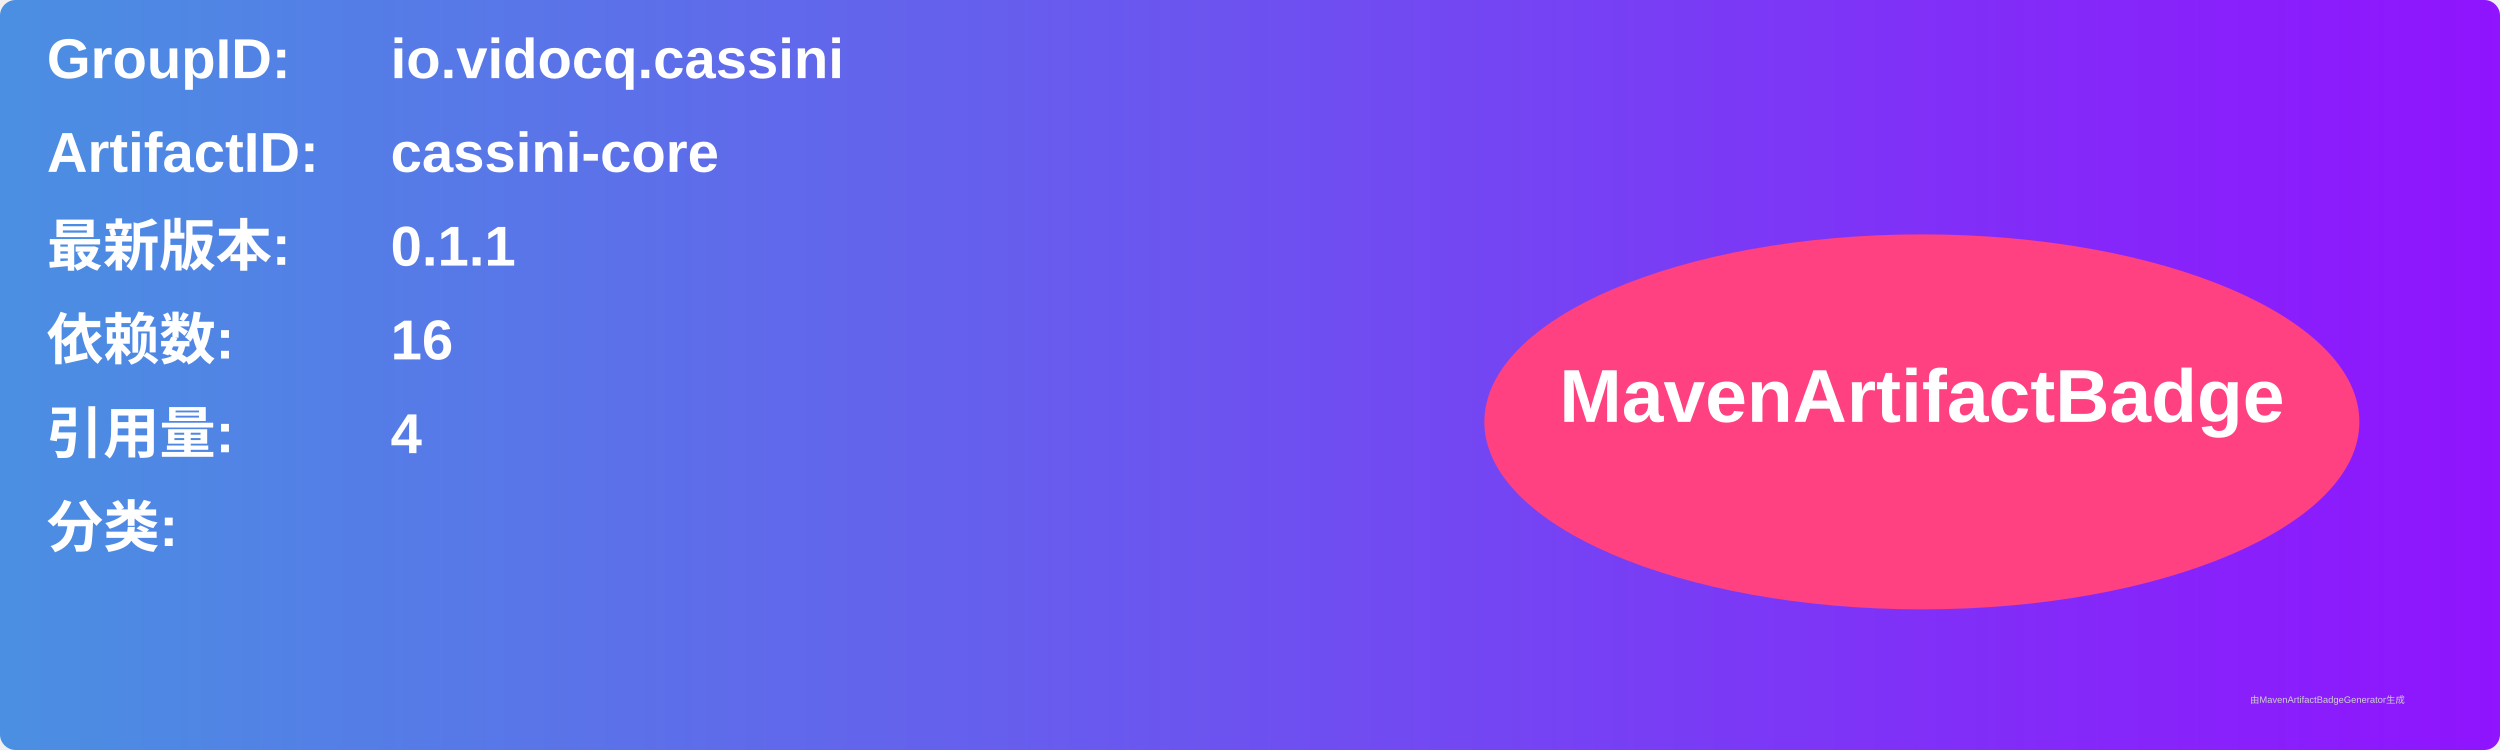
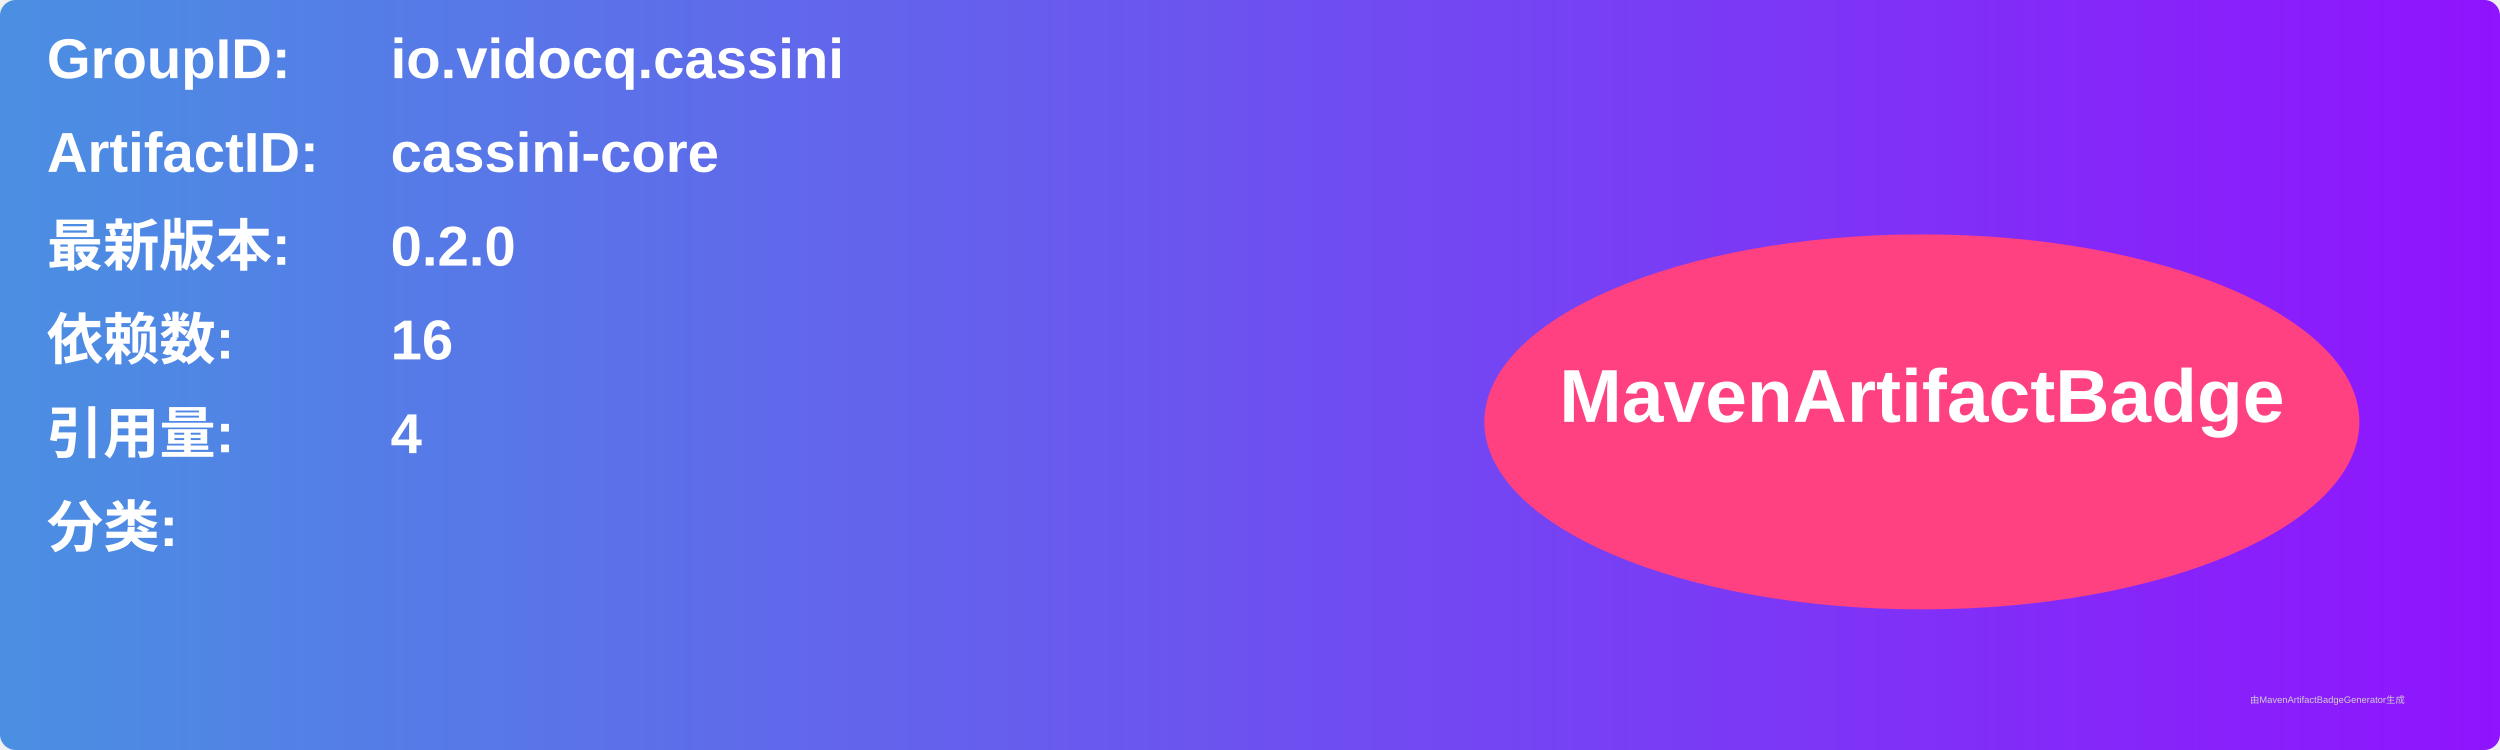
<svg xmlns="http://www.w3.org/2000/svg" width="800" height="240" viewBox="0 0 800 240">
  <linearGradient id="grad" x1="0%" y1="0%" x2="100%" y2="0%">
    <stop offset="0%" stop-color="#4a90e2" />
    <stop offset="100%" stop-color="#9013fe" />
  </linearGradient>
  <rect width="100%" height="100%" rx="5" ry="5" fill="url(#grad)" />
  <g transform="translate(15, 15)">
    <text x="0" y="10" font-family="Arial" font-size="18" fill="white" font-weight="bold" width="260">GroupID:</text>
    <text x="110" y="10" font-family="Arial" font-size="18" fill="white" font-weight="bold" width="460">io.vidocq.cassini</text>
    <text x="0" y="40" font-family="Arial" font-size="18" fill="white" font-weight="bold" width="260">ArtifactID:</text>
    <text x="110" y="40" font-family="Arial" font-size="18" fill="white" font-weight="bold" width="460">cassini-core</text>
    <text x="0" y="70" font-family="Arial" font-size="18" fill="white" font-weight="bold">最新版本:</text>
    <text x="110" y="70" font-family="Arial" font-size="18" fill="white" font-weight="bold">
-       <tspan font-weight="bold">0.1.1</tspan>
+       <tspan font-weight="bold">0.2.0</tspan>
    </text>
    <text x="0" y="100" font-family="Arial" font-size="18" fill="white" font-weight="bold">依赖数: </text>
    <text x="110" y="100" font-family="Arial" font-size="18" fill="white">
      <tspan font-weight="bold">16</tspan>
    </text>
    <text x="0" y="130" font-family="Arial" font-size="18" fill="white" font-weight="bold">引用量: </text>
    <text x="110" y="130" font-family="Arial" font-size="18" fill="white">
      <tspan font-weight="bold">4</tspan>
    </text>
    <text x="0" y="160" font-family="Arial" font-size="18" fill="white" font-weight="bold">分类:</text>
    <text x="10" y="190" font-family="Arial" font-size="10" fill="white">
      <tspan font-weight="bold" />
    </text>
    <ellipse cx="600" cy="120" rx="140" ry="60" fill="#ff4081" />
    <text x="600" y="120" text-anchor="middle" font-family="Arial" font-size="24" fill="white" font-weight="bold">MavenArtifactBadge</text>
  </g>
  <text x="720" y="225" font-family="Arial" font-size="3" fill="#d0d0d0">由MavenArtifactBadgeGenerator生成</text>
</svg>
